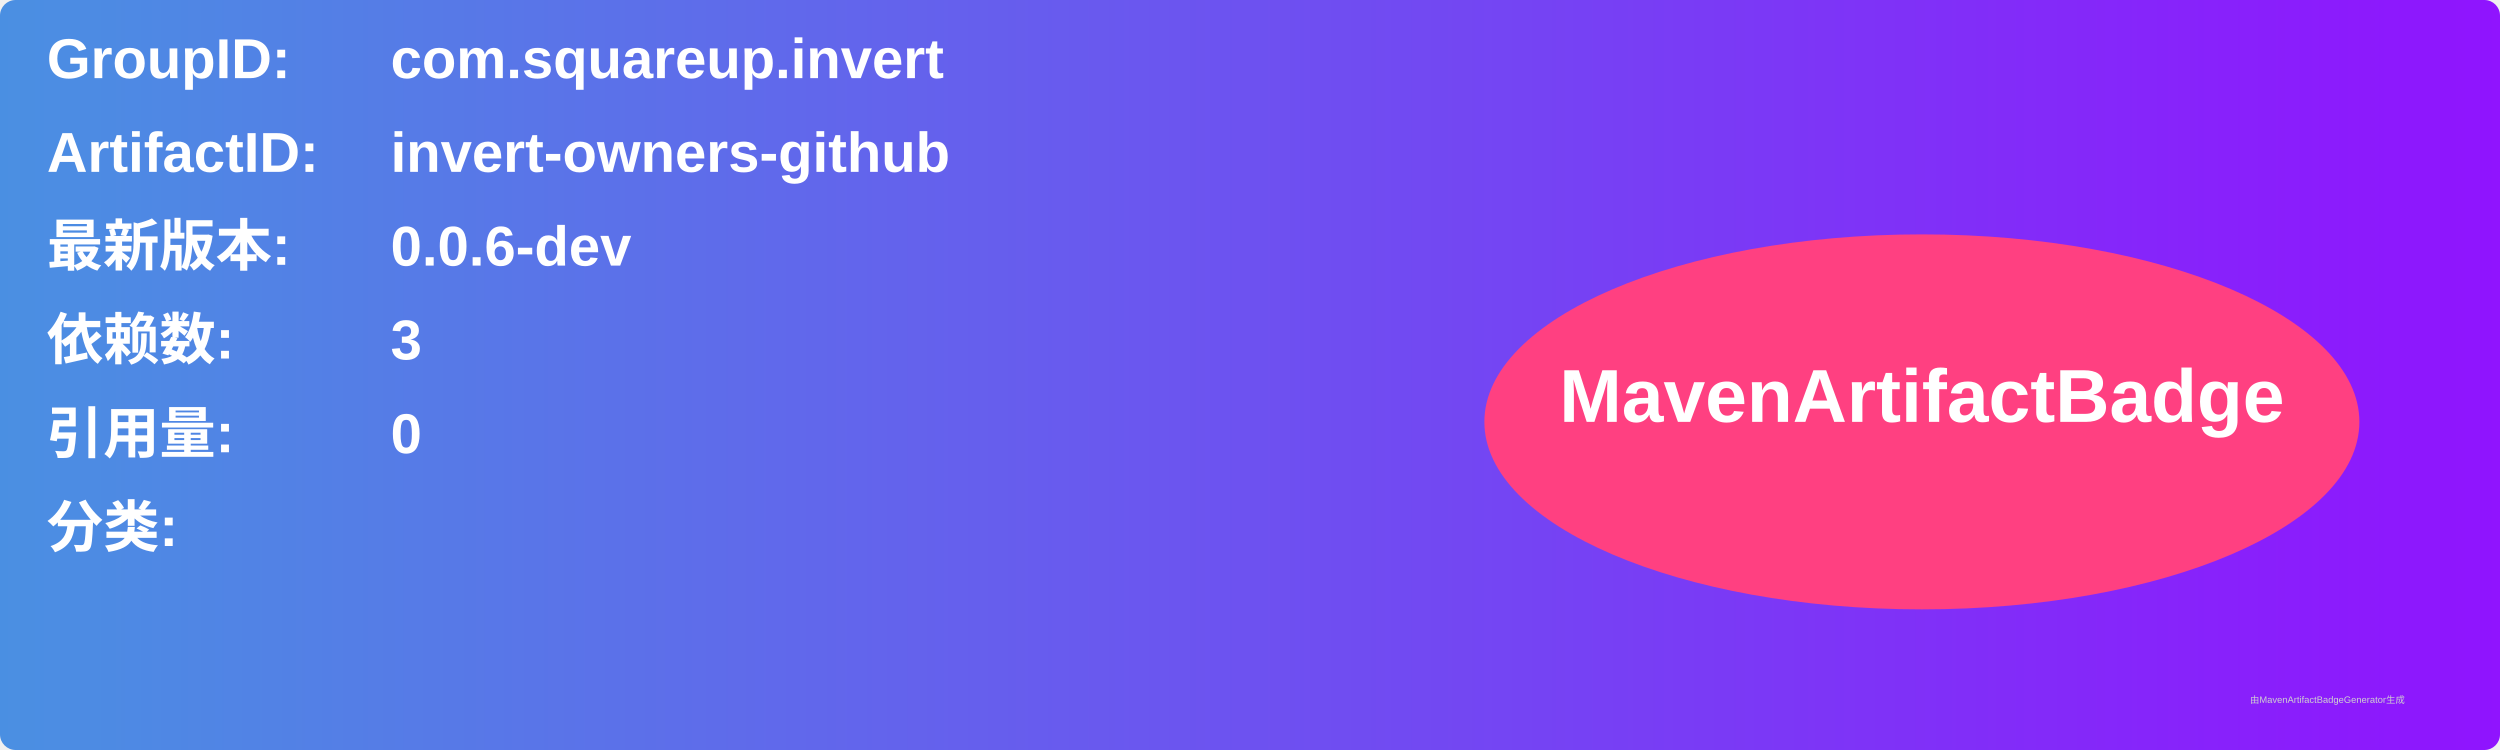
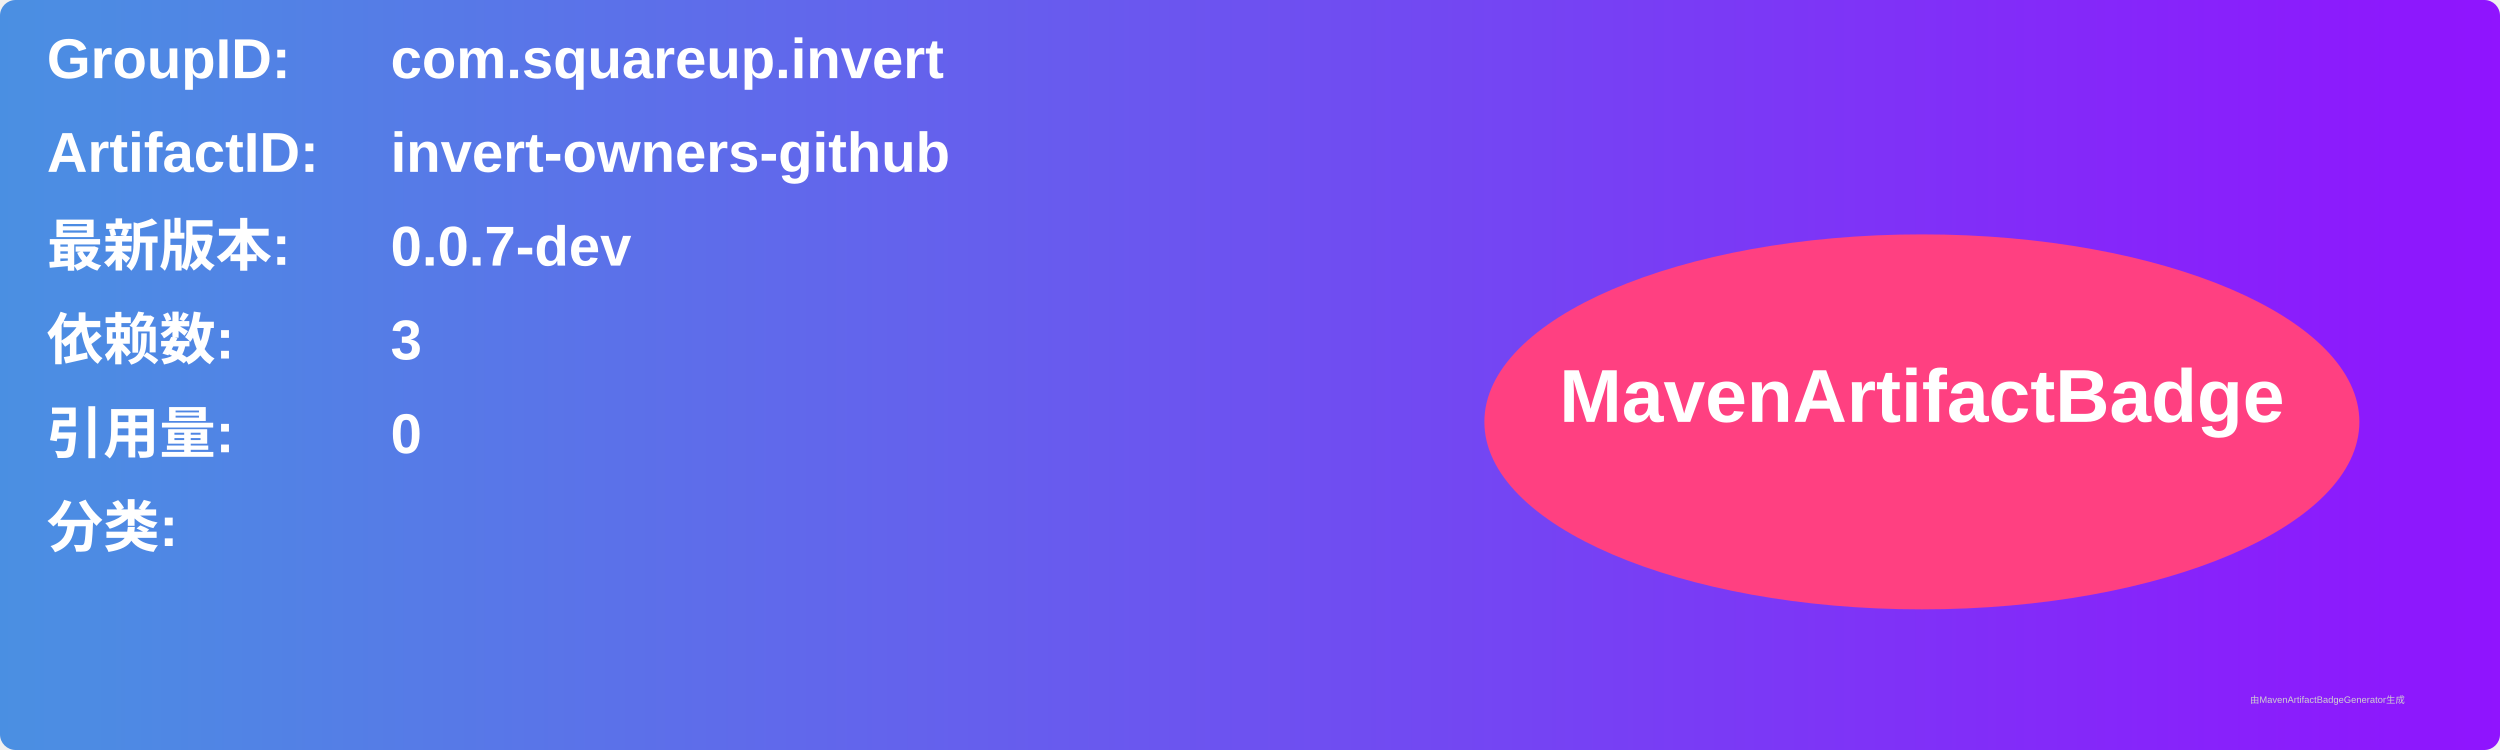
<svg xmlns="http://www.w3.org/2000/svg" width="800" height="240" viewBox="0 0 800 240">
  <linearGradient id="grad" x1="0%" y1="0%" x2="100%" y2="0%">
    <stop offset="0%" stop-color="#4a90e2" />
    <stop offset="100%" stop-color="#9013fe" />
  </linearGradient>
  <rect width="100%" height="100%" rx="5" ry="5" fill="url(#grad)" />
  <g transform="translate(15, 15)">
    <text x="0" y="10" font-family="Arial" font-size="18" fill="white" font-weight="bold" width="260">GroupID:</text>
    <text x="110" y="10" font-family="Arial" font-size="18" fill="white" font-weight="bold" width="460">com.squareup.invert</text>
    <text x="0" y="40" font-family="Arial" font-size="18" fill="white" font-weight="bold" width="260">ArtifactID:</text>
    <text x="110" y="40" font-family="Arial" font-size="18" fill="white" font-weight="bold" width="460">invert-owners-github</text>
    <text x="0" y="70" font-family="Arial" font-size="18" fill="white" font-weight="bold">最新版本:</text>
    <text x="110" y="70" font-family="Arial" font-size="18" fill="white" font-weight="bold">
-       <tspan font-weight="bold">0.0.6-dev</tspan>
+       <tspan font-weight="bold">0.0.7-dev</tspan>
    </text>
    <text x="0" y="100" font-family="Arial" font-size="18" fill="white" font-weight="bold">依赖数: </text>
    <text x="110" y="100" font-family="Arial" font-size="18" fill="white">
      <tspan font-weight="bold">3</tspan>
    </text>
    <text x="0" y="130" font-family="Arial" font-size="18" fill="white" font-weight="bold">引用量: </text>
    <text x="110" y="130" font-family="Arial" font-size="18" fill="white">
      <tspan font-weight="bold">0</tspan>
    </text>
    <text x="0" y="160" font-family="Arial" font-size="18" fill="white" font-weight="bold">分类:</text>
    <text x="10" y="190" font-family="Arial" font-size="10" fill="white">
      <tspan font-weight="bold" />
    </text>
    <ellipse cx="600" cy="120" rx="140" ry="60" fill="#ff4081" />
    <text x="600" y="120" text-anchor="middle" font-family="Arial" font-size="24" fill="white" font-weight="bold">MavenArtifactBadge</text>
  </g>
  <text x="720" y="225" font-family="Arial" font-size="3" fill="#d0d0d0">由MavenArtifactBadgeGenerator生成</text>
</svg>
